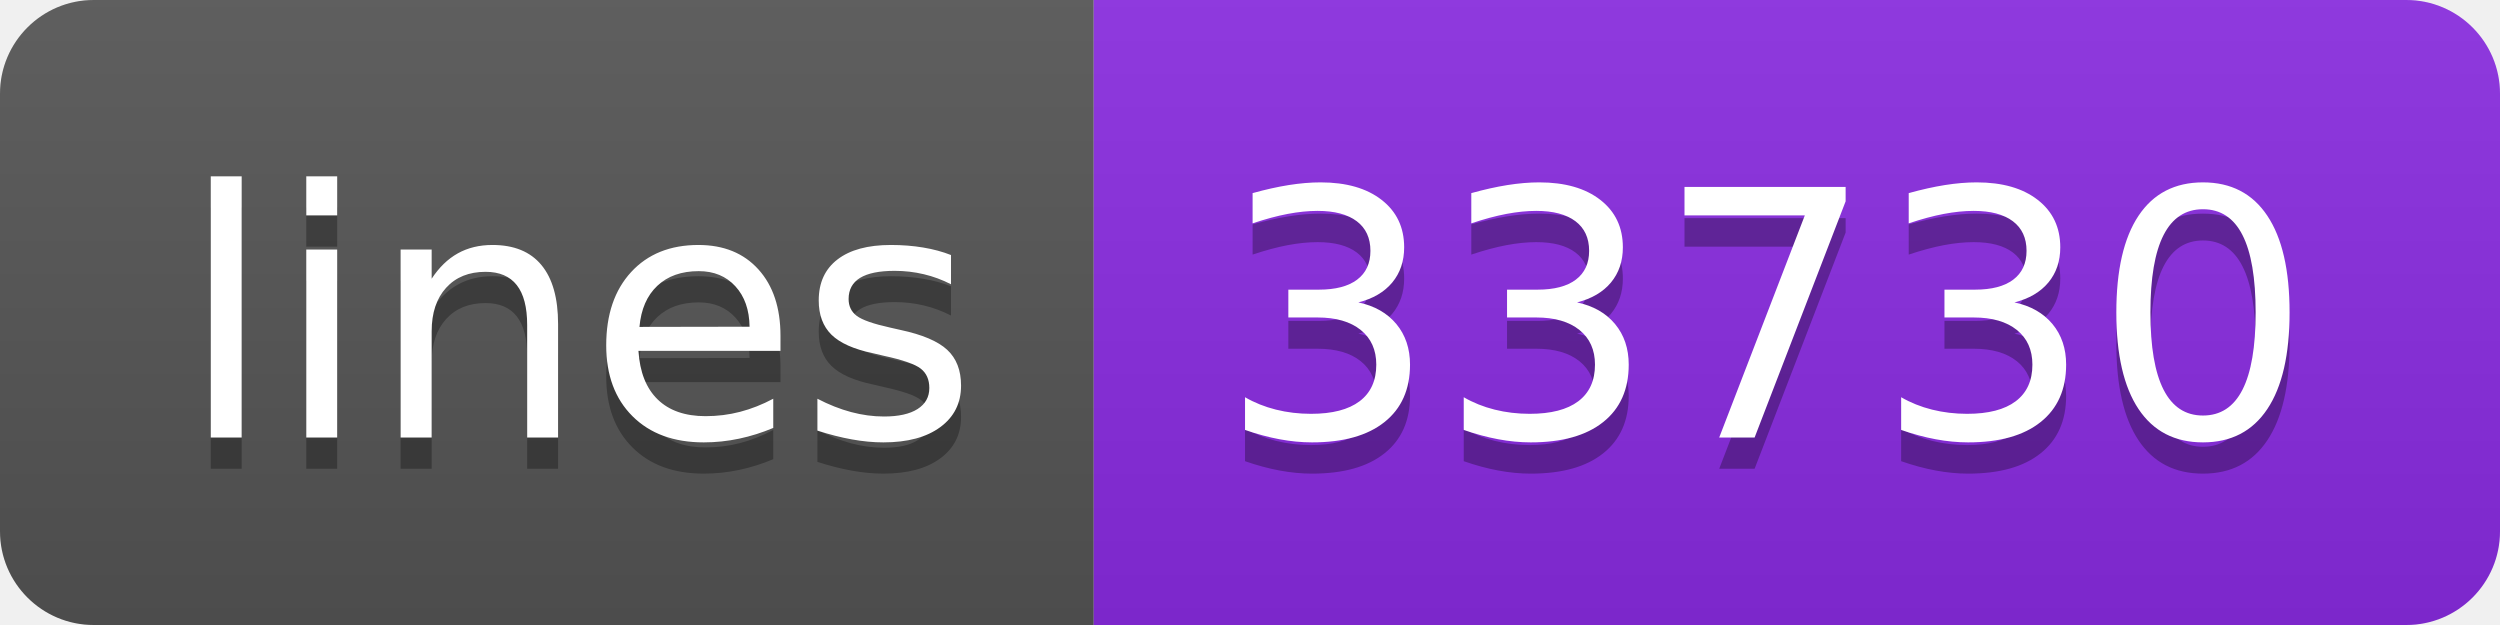
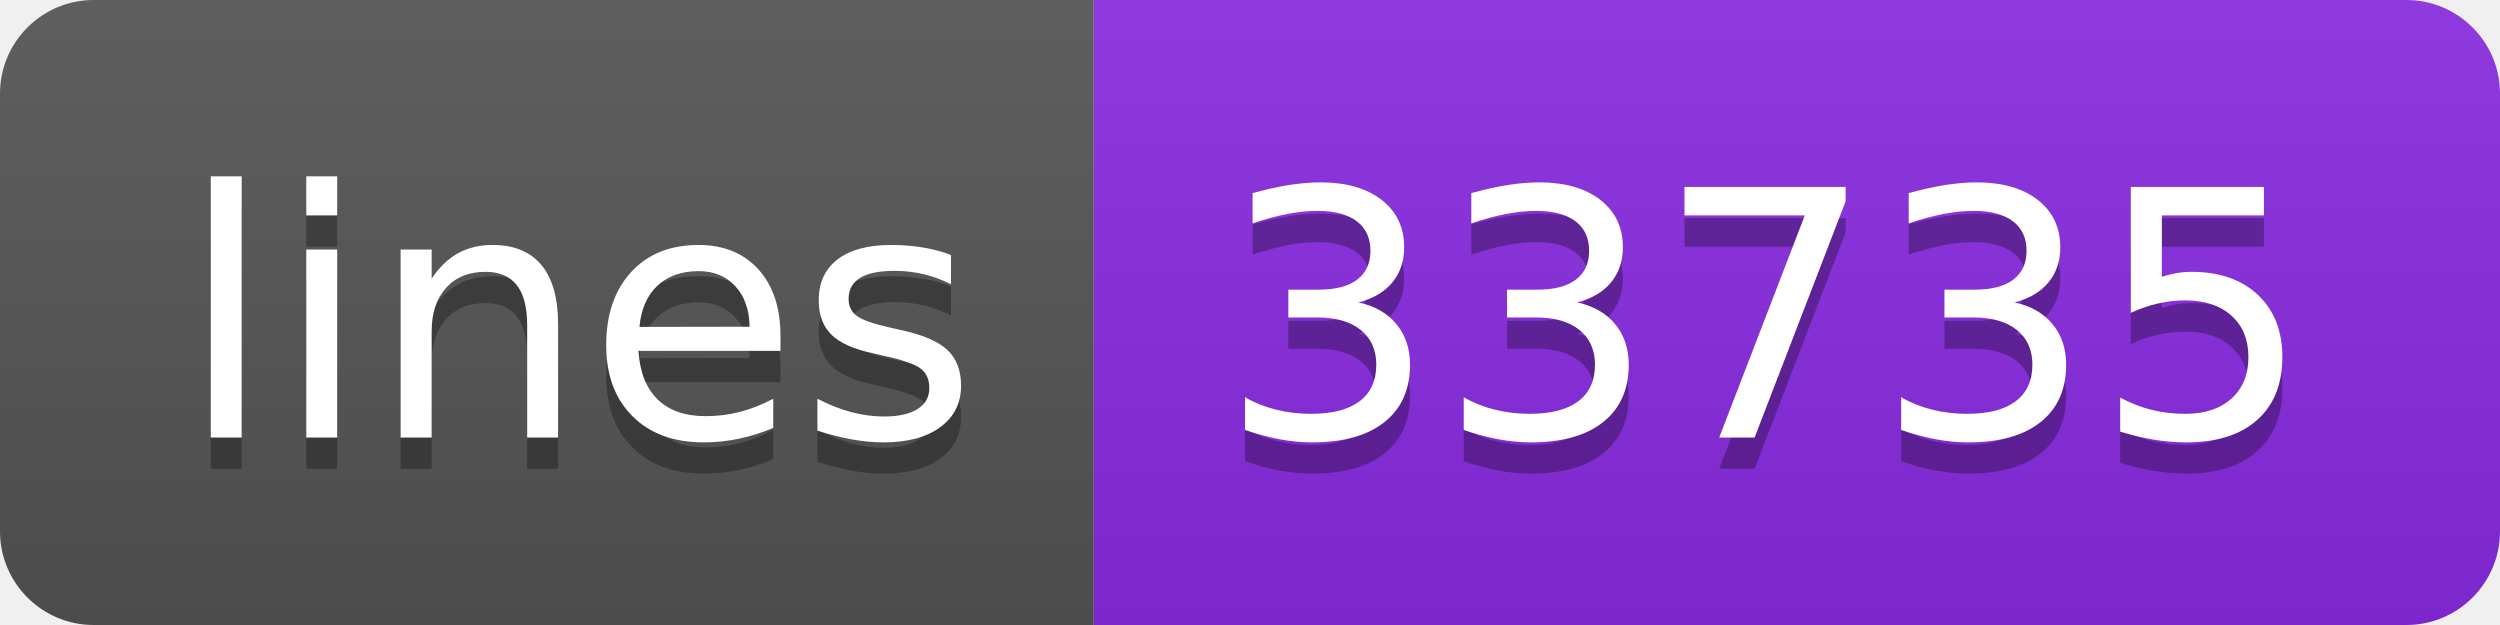
- <svg xmlns="http://www.w3.org/2000/svg" width="80" height="20" role="img" aria-label="lines: 33730">
+ <svg xmlns="http://www.w3.org/2000/svg" width="80" height="20" role="img" aria-label="lines: 33735">
  <linearGradient id="s" x2="0" y2="100%">
    <stop offset="0" stop-color="#bbb" stop-opacity=".1" />
    <stop offset="1" stop-opacity=".1" />
  </linearGradient>
  <clipPath id="r">
    <rect width="80" height="20" rx="3" fill="#fff" />
  </clipPath>
  <g clip-path="url(#r)">
    <rect width="35" height="20" fill="#555" />
    <rect x="35" width="45" height="20" fill="blueviolet" />
    <rect width="80" height="20" fill="url(#s)" />
  </g>
  <g fill="#fff" text-anchor="middle" font-family="Verdana,Geneva,DejaVu Sans,sans-serif" text-rendering="geometricPrecision" font-size="110">
    <text aria-hidden="true" x="185" y="150" fill="#010101" fill-opacity=".3" transform="scale(.1)" textLength="250">lines</text>
    <text x="185" y="140" transform="scale(.1)" fill="#fff" textLength="250">lines</text>
-     <text aria-hidden="true" x="565" y="150" fill="#010101" fill-opacity=".3" transform="scale(.1)" textLength="350">33730</text>
-     <text x="565" y="140" transform="scale(.1)" fill="#fff" textLength="350">33730</text>
+     <text aria-hidden="true" x="565" y="150" fill="#010101" fill-opacity=".3" transform="scale(.1)" textLength="350">33735</text>
+     <text x="565" y="140" transform="scale(.1)" fill="#fff" textLength="350">33735</text>
  </g>
</svg>
